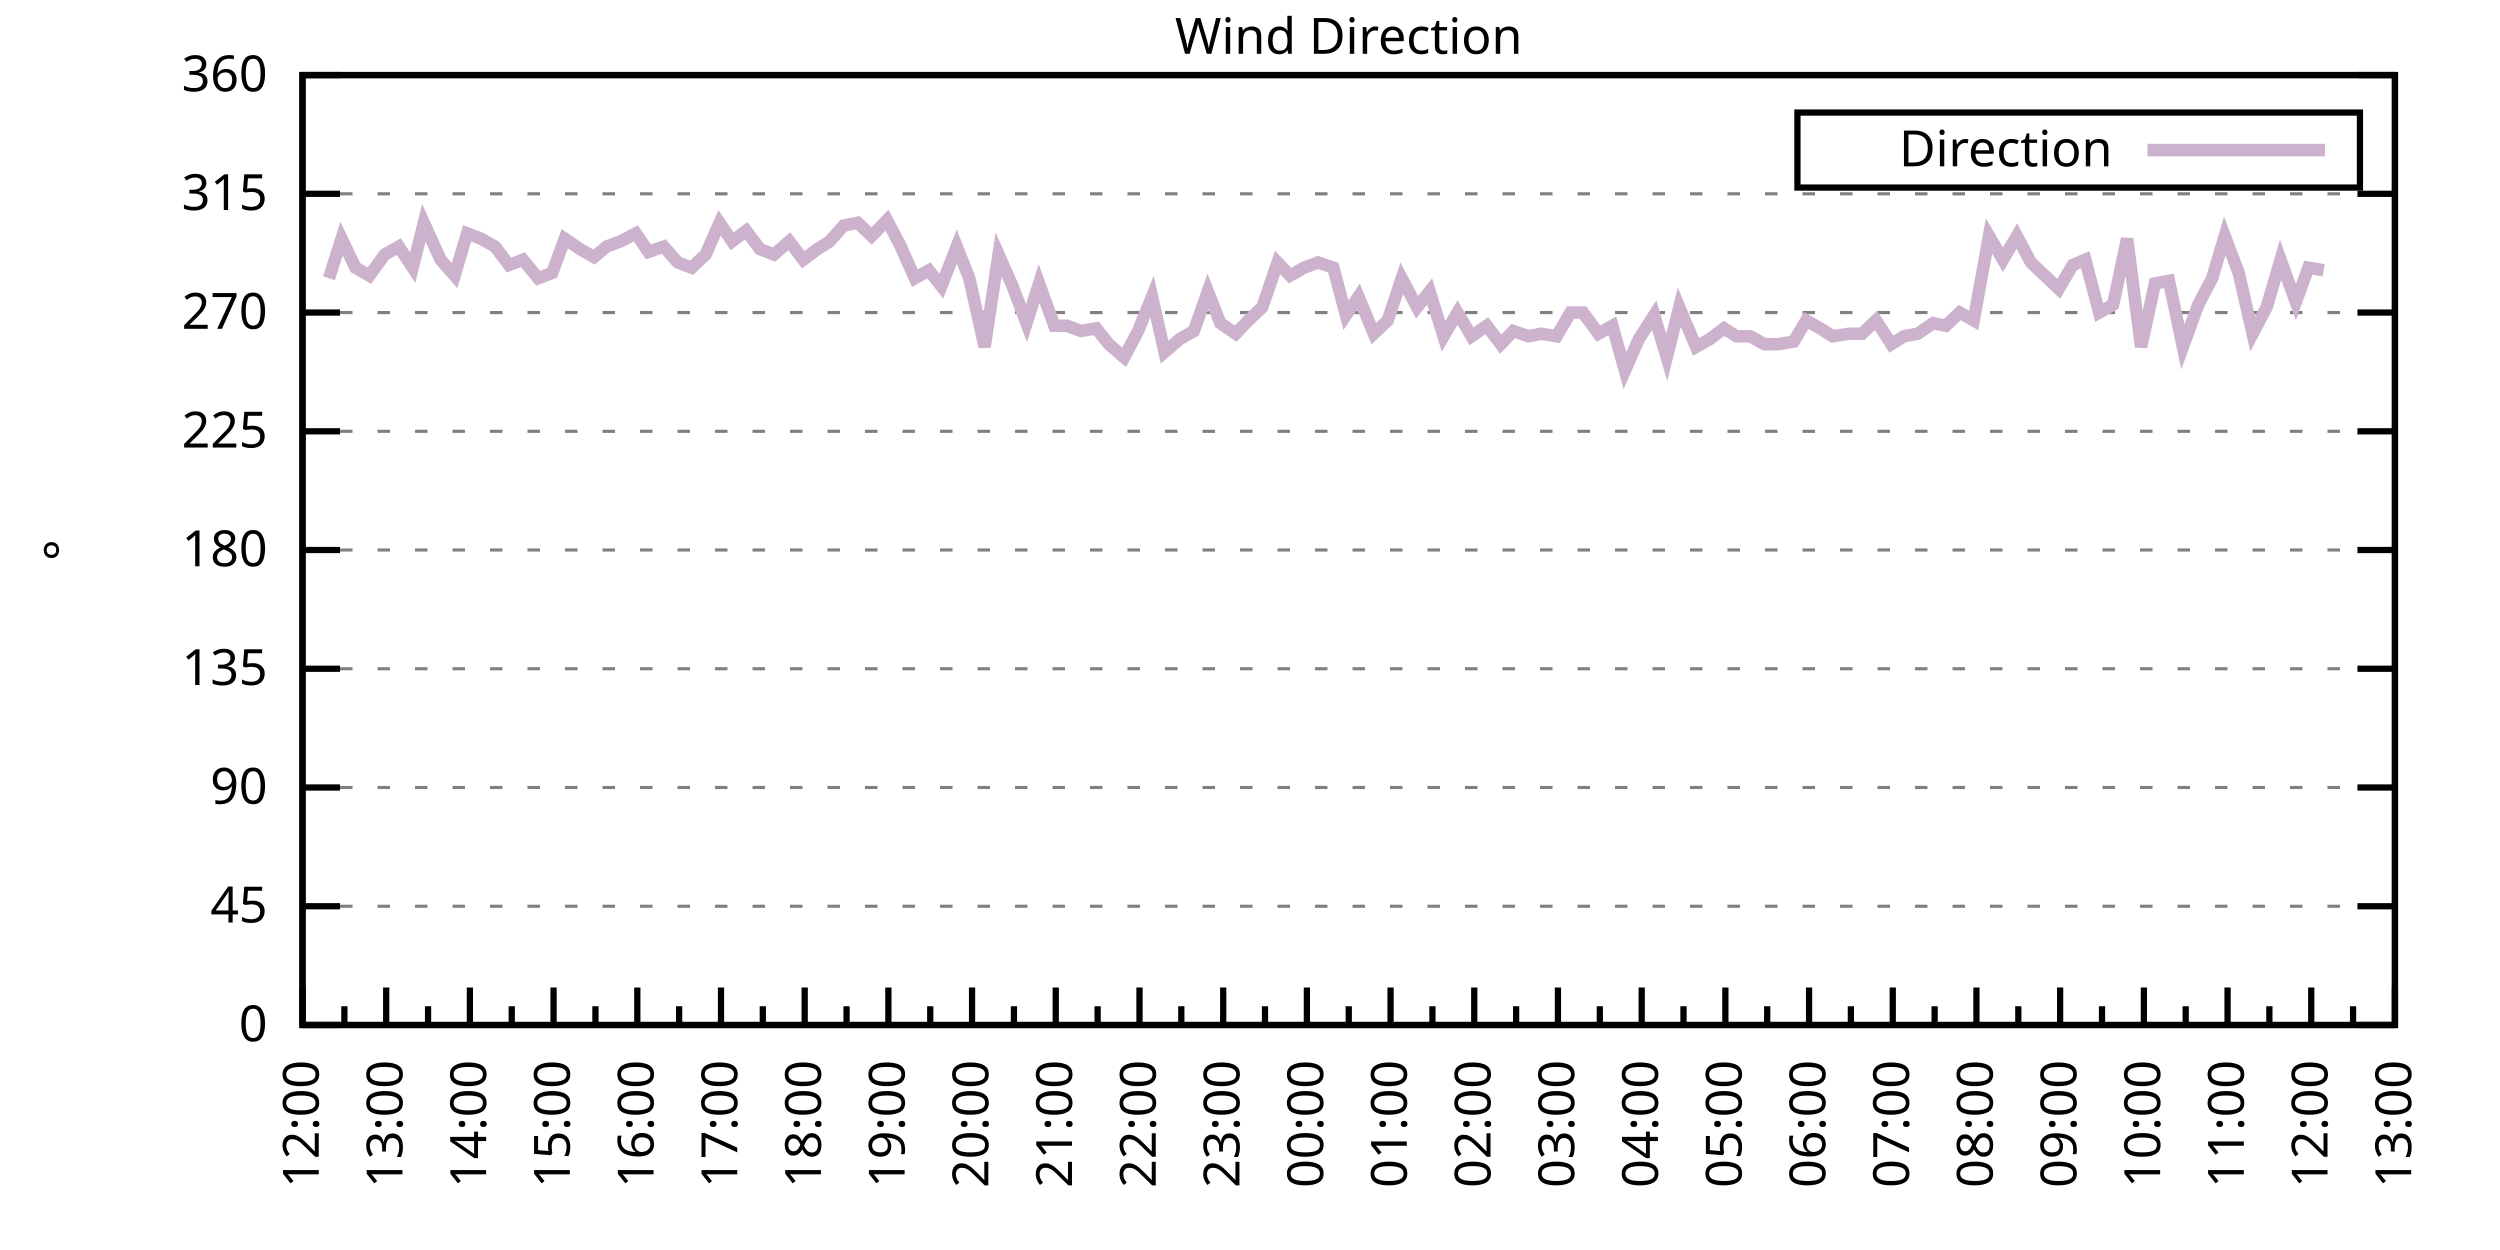
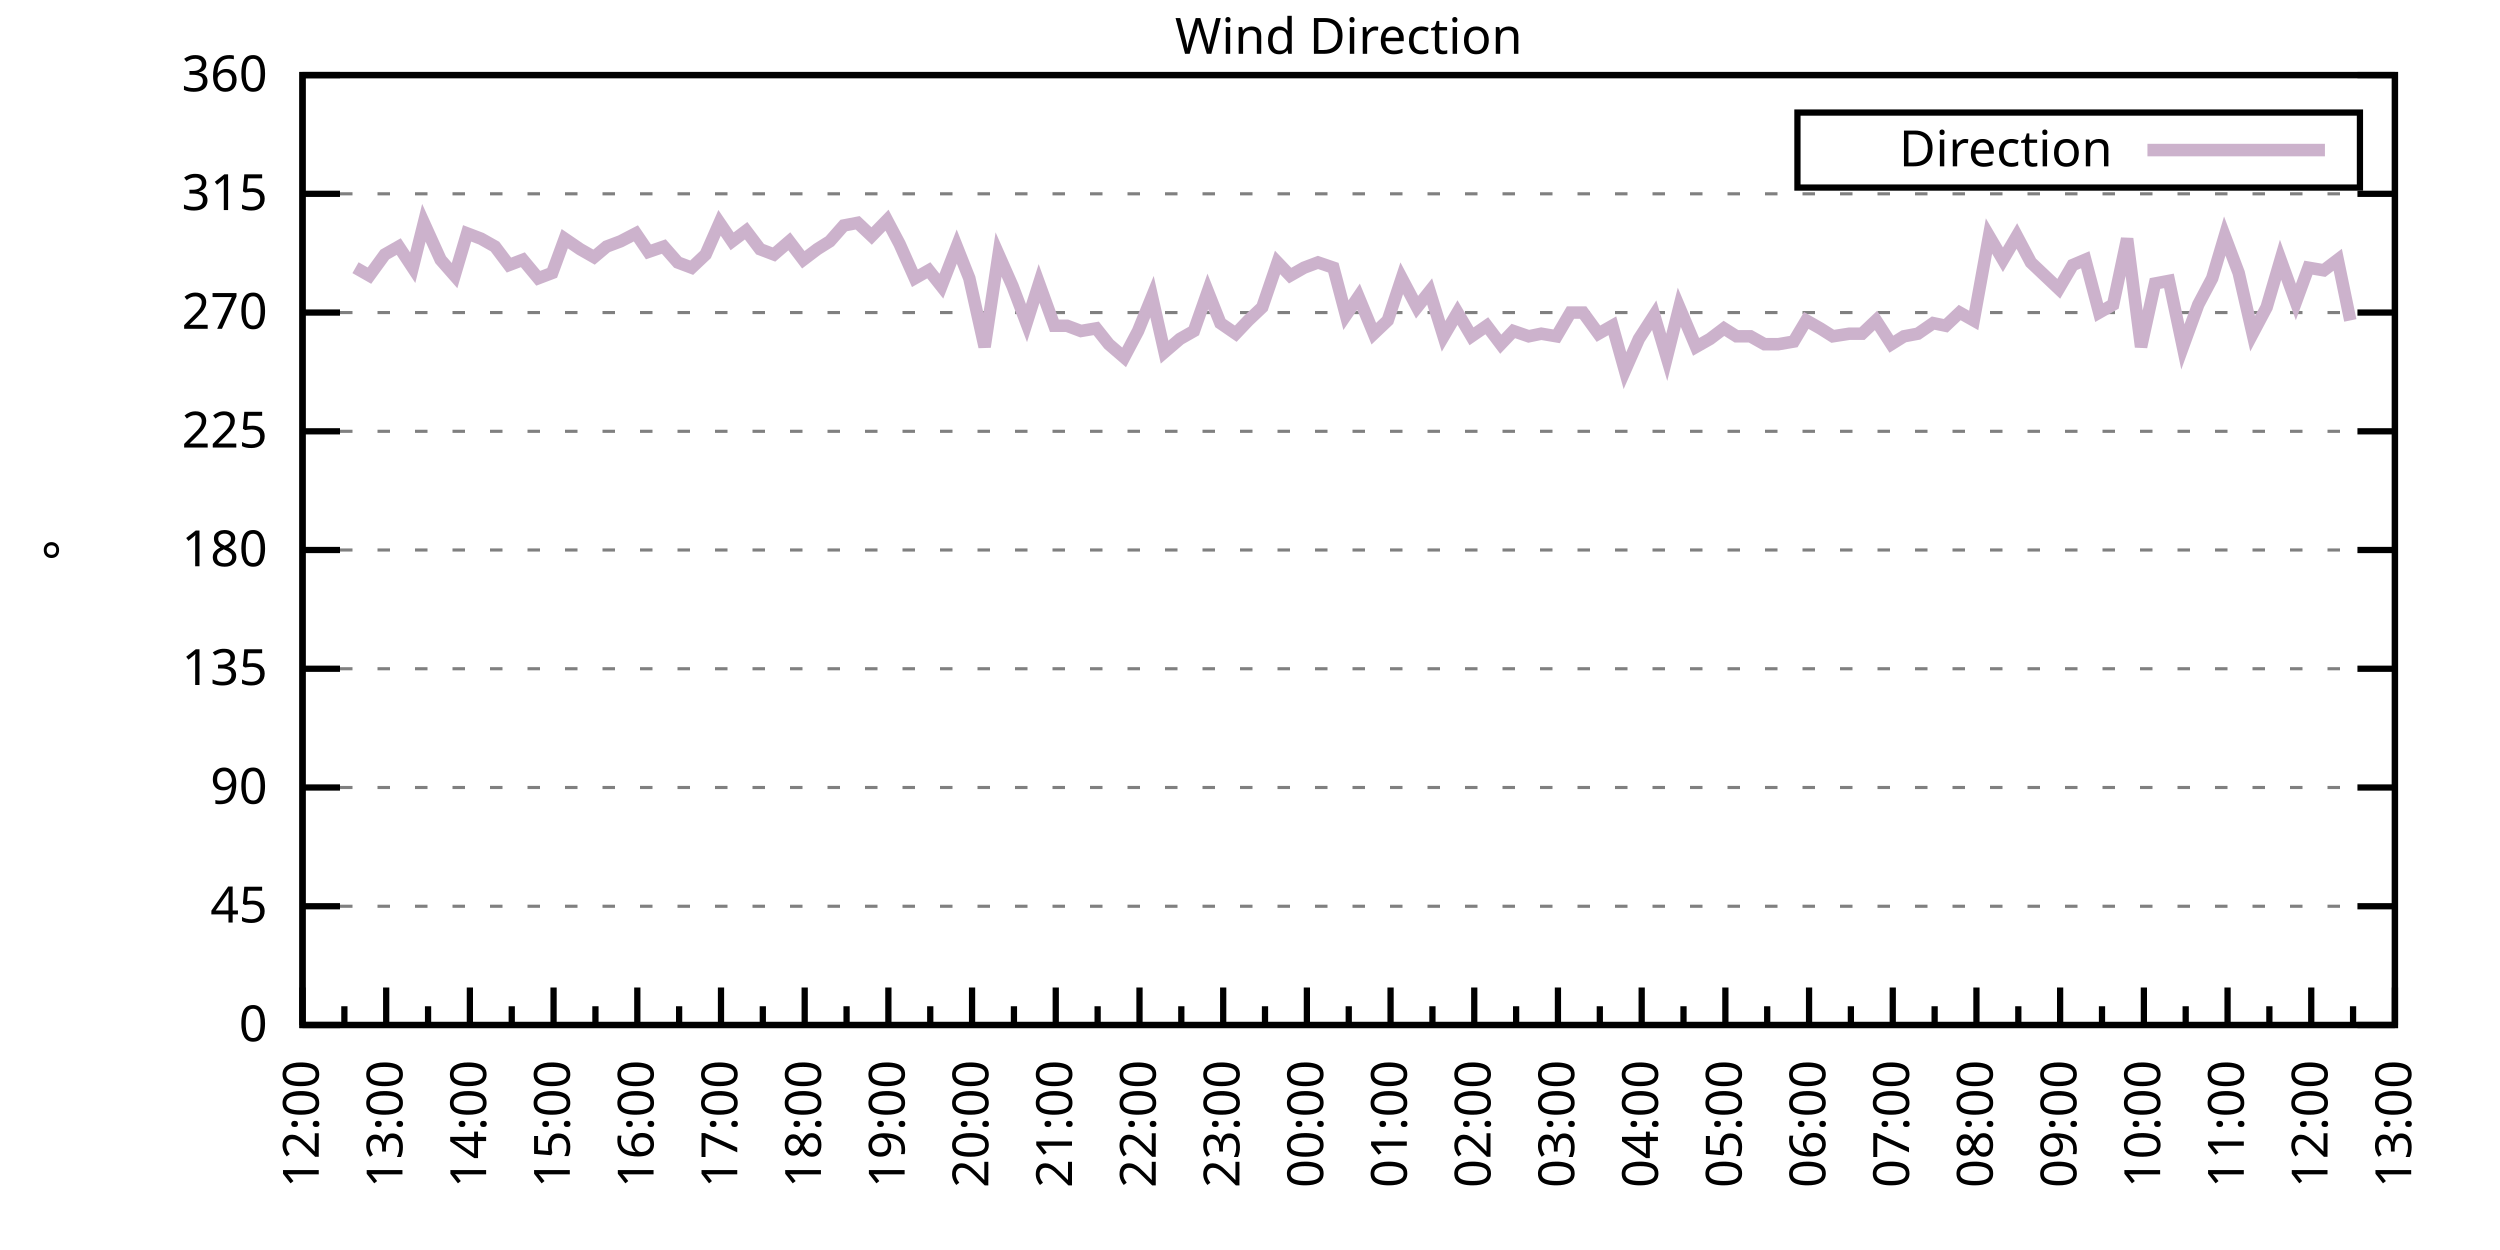
<svg xmlns="http://www.w3.org/2000/svg" xmlns:xlink="http://www.w3.org/1999/xlink" width="400" height="200" viewBox="0 0 400 200">
  <g id="gnuplot_canvas">
    <rect x="0" y="0" width="400" height="200" fill="none" />
    <defs>
      <circle id="gpDot" r="0.5" stroke-width="0.5" stroke="currentColor" />
      <path id="gpPt0" stroke-width="0.333" stroke="currentColor" d="M-1,0 h2 M0,-1 v2" />
      <path id="gpPt1" stroke-width="0.333" stroke="currentColor" d="M-1,-1 L1,1 M1,-1 L-1,1" />
      <path id="gpPt2" stroke-width="0.333" stroke="currentColor" d="M-1,0 L1,0 M0,-1 L0,1 M-1,-1 L1,1 M-1,1 L1,-1" />
      <rect id="gpPt3" stroke-width="0.333" stroke="currentColor" x="-1" y="-1" width="2" height="2" />
      <rect id="gpPt4" stroke-width="0.333" stroke="currentColor" fill="currentColor" x="-1" y="-1" width="2" height="2" />
      <circle id="gpPt5" stroke-width="0.333" stroke="currentColor" cx="0" cy="0" r="1" />
      <use xlink:href="#gpPt5" id="gpPt6" fill="currentColor" stroke="none" />
      <path id="gpPt7" stroke-width="0.333" stroke="currentColor" d="M0,-1.33 L-1.33,0.67 L1.33,0.67 z" />
      <use xlink:href="#gpPt7" id="gpPt8" fill="currentColor" stroke="none" />
      <use xlink:href="#gpPt7" id="gpPt9" stroke="currentColor" transform="rotate(180)" />
      <use xlink:href="#gpPt9" id="gpPt10" fill="currentColor" stroke="none" />
      <use xlink:href="#gpPt3" id="gpPt11" stroke="currentColor" transform="rotate(45)" />
      <use xlink:href="#gpPt11" id="gpPt12" fill="currentColor" stroke="none" />
      <path id="gpPt13" stroke-width="0.333" stroke="currentColor" d="M0,1.330 L1.265,0.411 L0.782,-1.067 L-0.782,-1.076 L-1.265,0.411 z" />
      <use xlink:href="#gpPt13" id="gpPt14" fill="currentColor" stroke="none" />
      <filter id="textbox" filterUnits="objectBoundingBox" x="0" y="0" height="1" width="1">
        <feFlood flood-color="white" flood-opacity="1" result="bgnd" />
        <feComposite in="SourceGraphic" in2="bgnd" operator="atop" />
      </filter>
      <filter id="greybox" filterUnits="objectBoundingBox" x="0" y="0" height="1" width="1">
        <feFlood flood-color="lightgrey" flood-opacity="1" result="grey" />
        <feComposite in="SourceGraphic" in2="grey" operator="atop" />
      </filter>
    </defs>
    <g fill="none" color="white" stroke="currentColor" stroke-width="1.00" stroke-linecap="butt" stroke-linejoin="miter">
</g>
    <g fill="none" color="black" stroke="currentColor" stroke-width="1.00" stroke-linecap="butt" stroke-linejoin="miter">
      <g stroke="none" shape-rendering="crispEdges">
        <polygon fill="rgb(255, 255, 255)" points="48.40,164.00 383.18,164.00 383.18,12.02 48.40,12.02 " />
      </g>
    </g>
    <g fill="none" color="black" stroke="currentColor" stroke-width="1.00" stroke-linecap="butt" stroke-linejoin="miter">
</g>
    <g fill="none" color="black" stroke="black" stroke-width="0.50" stroke-linecap="butt" stroke-linejoin="miter">
</g>
    <g fill="none" color="gray" stroke="currentColor" stroke-width="0.50" stroke-linecap="butt" stroke-linejoin="miter">
      <path stroke="gray" stroke-dasharray="2,4" class="gridline" d="M48.40,164.00 L383.19,164.00  " />
    </g>
    <g fill="none" color="gray" stroke="gray" stroke-width="1.00" stroke-linecap="butt" stroke-linejoin="miter">
</g>
    <g fill="none" color="black" stroke="currentColor" stroke-width="1.00" stroke-linecap="butt" stroke-linejoin="miter">
      <path stroke="black" d="M48.40,164.00 L54.40,164.00 M383.19,164.00 L377.19,164.00  " />
      <g transform="translate(42.80,166.60)" stroke="none" fill="black" font-family="Sans" font-size="8.00" text-anchor="end">
        <text>
          <tspan font-family="Sans"> 0</tspan>
        </text>
      </g>
    </g>
    <g fill="none" color="black" stroke="currentColor" stroke-width="1.00" stroke-linecap="butt" stroke-linejoin="miter">
</g>
    <g fill="none" color="black" stroke="black" stroke-width="0.50" stroke-linecap="butt" stroke-linejoin="miter">
</g>
    <g fill="none" color="gray" stroke="currentColor" stroke-width="0.50" stroke-linecap="butt" stroke-linejoin="miter">
      <path stroke="gray" stroke-dasharray="2,4" class="gridline" d="M48.40,145.00 L383.19,145.00  " />
    </g>
    <g fill="none" color="gray" stroke="gray" stroke-width="1.00" stroke-linecap="butt" stroke-linejoin="miter">
</g>
    <g fill="none" color="black" stroke="currentColor" stroke-width="1.00" stroke-linecap="butt" stroke-linejoin="miter">
      <path stroke="black" d="M48.40,145.00 L54.40,145.00 M383.19,145.00 L377.19,145.00  " />
      <g transform="translate(42.80,147.60)" stroke="none" fill="black" font-family="Sans" font-size="8.00" text-anchor="end">
        <text>
          <tspan font-family="Sans"> 45</tspan>
        </text>
      </g>
    </g>
    <g fill="none" color="black" stroke="currentColor" stroke-width="1.00" stroke-linecap="butt" stroke-linejoin="miter">
</g>
    <g fill="none" color="black" stroke="black" stroke-width="0.50" stroke-linecap="butt" stroke-linejoin="miter">
</g>
    <g fill="none" color="gray" stroke="currentColor" stroke-width="0.50" stroke-linecap="butt" stroke-linejoin="miter">
      <path stroke="gray" stroke-dasharray="2,4" class="gridline" d="M48.40,126.00 L383.19,126.00  " />
    </g>
    <g fill="none" color="gray" stroke="gray" stroke-width="1.00" stroke-linecap="butt" stroke-linejoin="miter">
</g>
    <g fill="none" color="black" stroke="currentColor" stroke-width="1.00" stroke-linecap="butt" stroke-linejoin="miter">
      <path stroke="black" d="M48.40,126.00 L54.40,126.00 M383.19,126.00 L377.19,126.00  " />
      <g transform="translate(42.80,128.60)" stroke="none" fill="black" font-family="Sans" font-size="8.00" text-anchor="end">
        <text>
          <tspan font-family="Sans"> 90</tspan>
        </text>
      </g>
    </g>
    <g fill="none" color="black" stroke="currentColor" stroke-width="1.00" stroke-linecap="butt" stroke-linejoin="miter">
</g>
    <g fill="none" color="black" stroke="black" stroke-width="0.50" stroke-linecap="butt" stroke-linejoin="miter">
</g>
    <g fill="none" color="gray" stroke="currentColor" stroke-width="0.50" stroke-linecap="butt" stroke-linejoin="miter">
      <path stroke="gray" stroke-dasharray="2,4" class="gridline" d="M48.40,107.00 L383.19,107.00  " />
    </g>
    <g fill="none" color="gray" stroke="gray" stroke-width="1.00" stroke-linecap="butt" stroke-linejoin="miter">
</g>
    <g fill="none" color="black" stroke="currentColor" stroke-width="1.00" stroke-linecap="butt" stroke-linejoin="miter">
      <path stroke="black" d="M48.40,107.00 L54.40,107.00 M383.19,107.00 L377.19,107.00  " />
      <g transform="translate(42.80,109.60)" stroke="none" fill="black" font-family="Sans" font-size="8.00" text-anchor="end">
        <text>
          <tspan font-family="Sans"> 135</tspan>
        </text>
      </g>
    </g>
    <g fill="none" color="black" stroke="currentColor" stroke-width="1.00" stroke-linecap="butt" stroke-linejoin="miter">
</g>
    <g fill="none" color="black" stroke="black" stroke-width="0.50" stroke-linecap="butt" stroke-linejoin="miter">
</g>
    <g fill="none" color="gray" stroke="currentColor" stroke-width="0.50" stroke-linecap="butt" stroke-linejoin="miter">
      <path stroke="gray" stroke-dasharray="2,4" class="gridline" d="M48.40,88.00 L383.19,88.00  " />
    </g>
    <g fill="none" color="gray" stroke="gray" stroke-width="1.00" stroke-linecap="butt" stroke-linejoin="miter">
</g>
    <g fill="none" color="black" stroke="currentColor" stroke-width="1.00" stroke-linecap="butt" stroke-linejoin="miter">
      <path stroke="black" d="M48.40,88.00 L54.40,88.00 M383.19,88.00 L377.19,88.00  " />
      <g transform="translate(42.80,90.60)" stroke="none" fill="black" font-family="Sans" font-size="8.00" text-anchor="end">
        <text>
          <tspan font-family="Sans"> 180</tspan>
        </text>
      </g>
    </g>
    <g fill="none" color="black" stroke="currentColor" stroke-width="1.00" stroke-linecap="butt" stroke-linejoin="miter">
</g>
    <g fill="none" color="black" stroke="black" stroke-width="0.50" stroke-linecap="butt" stroke-linejoin="miter">
</g>
    <g fill="none" color="gray" stroke="currentColor" stroke-width="0.50" stroke-linecap="butt" stroke-linejoin="miter">
      <path stroke="gray" stroke-dasharray="2,4" class="gridline" d="M48.40,69.01 L383.19,69.01  " />
    </g>
    <g fill="none" color="gray" stroke="gray" stroke-width="1.00" stroke-linecap="butt" stroke-linejoin="miter">
</g>
    <g fill="none" color="black" stroke="currentColor" stroke-width="1.00" stroke-linecap="butt" stroke-linejoin="miter">
      <path stroke="black" d="M48.40,69.01 L54.40,69.01 M383.19,69.01 L377.19,69.01  " />
      <g transform="translate(42.80,71.61)" stroke="none" fill="black" font-family="Sans" font-size="8.00" text-anchor="end">
        <text>
          <tspan font-family="Sans"> 225</tspan>
        </text>
      </g>
    </g>
    <g fill="none" color="black" stroke="currentColor" stroke-width="1.00" stroke-linecap="butt" stroke-linejoin="miter">
</g>
    <g fill="none" color="black" stroke="black" stroke-width="0.50" stroke-linecap="butt" stroke-linejoin="miter">
</g>
    <g fill="none" color="gray" stroke="currentColor" stroke-width="0.50" stroke-linecap="butt" stroke-linejoin="miter">
      <path stroke="gray" stroke-dasharray="2,4" class="gridline" d="M48.40,50.01 L383.19,50.01  " />
    </g>
    <g fill="none" color="gray" stroke="gray" stroke-width="1.00" stroke-linecap="butt" stroke-linejoin="miter">
</g>
    <g fill="none" color="black" stroke="currentColor" stroke-width="1.00" stroke-linecap="butt" stroke-linejoin="miter">
      <path stroke="black" d="M48.40,50.01 L54.40,50.01 M383.19,50.01 L377.19,50.01  " />
      <g transform="translate(42.80,52.61)" stroke="none" fill="black" font-family="Sans" font-size="8.00" text-anchor="end">
        <text>
          <tspan font-family="Sans"> 270</tspan>
        </text>
      </g>
    </g>
    <g fill="none" color="black" stroke="currentColor" stroke-width="1.00" stroke-linecap="butt" stroke-linejoin="miter">
</g>
    <g fill="none" color="black" stroke="black" stroke-width="0.50" stroke-linecap="butt" stroke-linejoin="miter">
</g>
    <g fill="none" color="gray" stroke="currentColor" stroke-width="0.50" stroke-linecap="butt" stroke-linejoin="miter">
      <path stroke="gray" stroke-dasharray="2,4" class="gridline" d="M48.40,31.01 L383.19,31.01  " />
    </g>
    <g fill="none" color="gray" stroke="gray" stroke-width="1.00" stroke-linecap="butt" stroke-linejoin="miter">
</g>
    <g fill="none" color="black" stroke="currentColor" stroke-width="1.00" stroke-linecap="butt" stroke-linejoin="miter">
      <path stroke="black" d="M48.40,31.01 L54.40,31.01 M383.19,31.01 L377.19,31.01  " />
      <g transform="translate(42.80,33.61)" stroke="none" fill="black" font-family="Sans" font-size="8.00" text-anchor="end">
        <text>
          <tspan font-family="Sans"> 315</tspan>
        </text>
      </g>
    </g>
    <g fill="none" color="black" stroke="currentColor" stroke-width="1.00" stroke-linecap="butt" stroke-linejoin="miter">
</g>
    <g fill="none" color="black" stroke="black" stroke-width="0.50" stroke-linecap="butt" stroke-linejoin="miter">
</g>
    <g fill="none" color="gray" stroke="currentColor" stroke-width="0.50" stroke-linecap="butt" stroke-linejoin="miter">
      <path stroke="gray" stroke-dasharray="2,4" class="gridline" d="M48.40,12.01 L383.19,12.01  " />
    </g>
    <g fill="none" color="gray" stroke="gray" stroke-width="1.00" stroke-linecap="butt" stroke-linejoin="miter">
</g>
    <g fill="none" color="black" stroke="currentColor" stroke-width="1.00" stroke-linecap="butt" stroke-linejoin="miter">
      <path stroke="black" d="M48.40,12.01 L54.40,12.01 M383.19,12.01 L377.19,12.01  " />
      <g transform="translate(42.80,14.61)" stroke="none" fill="black" font-family="Sans" font-size="8.00" text-anchor="end">
        <text>
          <tspan font-family="Sans"> 360</tspan>
        </text>
      </g>
    </g>
    <g fill="none" color="black" stroke="currentColor" stroke-width="1.00" stroke-linecap="butt" stroke-linejoin="miter">
      <path stroke="black" d="M48.40,164.00 L48.40,158.00  " />
      <g transform="translate(51.00,169.60) rotate(270)" stroke="none" fill="black" font-family="Sans" font-size="8.00" text-anchor="end">
        <text>
          <tspan font-family="Sans">12:00</tspan>
        </text>
      </g>
    </g>
    <g fill="none" color="black" stroke="currentColor" stroke-width="1.00" stroke-linecap="butt" stroke-linejoin="miter">
      <path stroke="black" d="M55.10,164.00 L55.10,161.00 M61.79,164.00 L61.79,158.00  " />
      <g transform="translate(64.39,169.60) rotate(270)" stroke="none" fill="black" font-family="Sans" font-size="8.00" text-anchor="end">
        <text>
          <tspan font-family="Sans">13:00</tspan>
        </text>
      </g>
    </g>
    <g fill="none" color="black" stroke="currentColor" stroke-width="1.00" stroke-linecap="butt" stroke-linejoin="miter">
      <path stroke="black" d="M68.49,164.00 L68.49,161.00 M75.18,164.00 L75.18,158.00  " />
      <g transform="translate(77.78,169.60) rotate(270)" stroke="none" fill="black" font-family="Sans" font-size="8.00" text-anchor="end">
        <text>
          <tspan font-family="Sans">14:00</tspan>
        </text>
      </g>
    </g>
    <g fill="none" color="black" stroke="currentColor" stroke-width="1.00" stroke-linecap="butt" stroke-linejoin="miter">
      <path stroke="black" d="M81.88,164.00 L81.88,161.00 M88.57,164.00 L88.57,158.00  " />
      <g transform="translate(91.17,169.60) rotate(270)" stroke="none" fill="black" font-family="Sans" font-size="8.00" text-anchor="end">
        <text>
          <tspan font-family="Sans">15:00</tspan>
        </text>
      </g>
    </g>
    <g fill="none" color="black" stroke="currentColor" stroke-width="1.00" stroke-linecap="butt" stroke-linejoin="miter">
      <path stroke="black" d="M95.27,164.00 L95.27,161.00 M101.97,164.00 L101.97,158.00  " />
      <g transform="translate(104.57,169.60) rotate(270)" stroke="none" fill="black" font-family="Sans" font-size="8.00" text-anchor="end">
        <text>
          <tspan font-family="Sans">16:00</tspan>
        </text>
      </g>
    </g>
    <g fill="none" color="black" stroke="currentColor" stroke-width="1.00" stroke-linecap="butt" stroke-linejoin="miter">
      <path stroke="black" d="M108.66,164.00 L108.66,161.00 M115.36,164.00 L115.36,158.00  " />
      <g transform="translate(117.96,169.60) rotate(270)" stroke="none" fill="black" font-family="Sans" font-size="8.00" text-anchor="end">
        <text>
          <tspan font-family="Sans">17:00</tspan>
        </text>
      </g>
    </g>
    <g fill="none" color="black" stroke="currentColor" stroke-width="1.00" stroke-linecap="butt" stroke-linejoin="miter">
      <path stroke="black" d="M122.05,164.00 L122.05,161.00 M128.75,164.00 L128.75,158.00  " />
      <g transform="translate(131.35,169.60) rotate(270)" stroke="none" fill="black" font-family="Sans" font-size="8.00" text-anchor="end">
        <text>
          <tspan font-family="Sans">18:00</tspan>
        </text>
      </g>
    </g>
    <g fill="none" color="black" stroke="currentColor" stroke-width="1.00" stroke-linecap="butt" stroke-linejoin="miter">
      <path stroke="black" d="M135.45,164.00 L135.45,161.00 M142.14,164.00 L142.14,158.00  " />
      <g transform="translate(144.74,169.60) rotate(270)" stroke="none" fill="black" font-family="Sans" font-size="8.00" text-anchor="end">
        <text>
          <tspan font-family="Sans">19:00</tspan>
        </text>
      </g>
    </g>
    <g fill="none" color="black" stroke="currentColor" stroke-width="1.00" stroke-linecap="butt" stroke-linejoin="miter">
      <path stroke="black" d="M148.84,164.00 L148.84,161.00 M155.53,164.00 L155.53,158.00  " />
      <g transform="translate(158.13,169.60) rotate(270)" stroke="none" fill="black" font-family="Sans" font-size="8.00" text-anchor="end">
        <text>
          <tspan font-family="Sans">20:00</tspan>
        </text>
      </g>
    </g>
    <g fill="none" color="black" stroke="currentColor" stroke-width="1.00" stroke-linecap="butt" stroke-linejoin="miter">
      <path stroke="black" d="M162.23,164.00 L162.23,161.00 M168.92,164.00 L168.92,158.00  " />
      <g transform="translate(171.52,169.60) rotate(270)" stroke="none" fill="black" font-family="Sans" font-size="8.00" text-anchor="end">
        <text>
          <tspan font-family="Sans">21:00</tspan>
        </text>
      </g>
    </g>
    <g fill="none" color="black" stroke="currentColor" stroke-width="1.00" stroke-linecap="butt" stroke-linejoin="miter">
      <path stroke="black" d="M175.62,164.00 L175.62,161.00 M182.32,164.00 L182.32,158.00  " />
      <g transform="translate(184.92,169.60) rotate(270)" stroke="none" fill="black" font-family="Sans" font-size="8.00" text-anchor="end">
        <text>
          <tspan font-family="Sans">22:00</tspan>
        </text>
      </g>
    </g>
    <g fill="none" color="black" stroke="currentColor" stroke-width="1.00" stroke-linecap="butt" stroke-linejoin="miter">
      <path stroke="black" d="M189.01,164.00 L189.01,161.00 M195.71,164.00 L195.71,158.00  " />
      <g transform="translate(198.31,169.60) rotate(270)" stroke="none" fill="black" font-family="Sans" font-size="8.00" text-anchor="end">
        <text>
          <tspan font-family="Sans">23:00</tspan>
        </text>
      </g>
    </g>
    <g fill="none" color="black" stroke="currentColor" stroke-width="1.00" stroke-linecap="butt" stroke-linejoin="miter">
      <path stroke="black" d="M202.40,164.00 L202.40,161.00 M209.10,164.00 L209.10,158.00  " />
      <g transform="translate(211.70,169.60) rotate(270)" stroke="none" fill="black" font-family="Sans" font-size="8.00" text-anchor="end">
        <text>
          <tspan font-family="Sans">00:00</tspan>
        </text>
      </g>
    </g>
    <g fill="none" color="black" stroke="currentColor" stroke-width="1.00" stroke-linecap="butt" stroke-linejoin="miter">
      <path stroke="black" d="M215.80,164.00 L215.80,161.00 M222.49,164.00 L222.49,158.00  " />
      <g transform="translate(225.09,169.60) rotate(270)" stroke="none" fill="black" font-family="Sans" font-size="8.00" text-anchor="end">
        <text>
          <tspan font-family="Sans">01:00</tspan>
        </text>
      </g>
    </g>
    <g fill="none" color="black" stroke="currentColor" stroke-width="1.00" stroke-linecap="butt" stroke-linejoin="miter">
      <path stroke="black" d="M229.19,164.00 L229.19,161.00 M235.88,164.00 L235.88,158.00  " />
      <g transform="translate(238.48,169.60) rotate(270)" stroke="none" fill="black" font-family="Sans" font-size="8.00" text-anchor="end">
        <text>
          <tspan font-family="Sans">02:00</tspan>
        </text>
      </g>
    </g>
    <g fill="none" color="black" stroke="currentColor" stroke-width="1.00" stroke-linecap="butt" stroke-linejoin="miter">
      <path stroke="black" d="M242.58,164.00 L242.58,161.00 M249.27,164.00 L249.27,158.00  " />
      <g transform="translate(251.87,169.60) rotate(270)" stroke="none" fill="black" font-family="Sans" font-size="8.00" text-anchor="end">
        <text>
          <tspan font-family="Sans">03:00</tspan>
        </text>
      </g>
    </g>
    <g fill="none" color="black" stroke="currentColor" stroke-width="1.00" stroke-linecap="butt" stroke-linejoin="miter">
      <path stroke="black" d="M255.97,164.00 L255.97,161.00 M262.67,164.00 L262.67,158.00  " />
      <g transform="translate(265.27,169.60) rotate(270)" stroke="none" fill="black" font-family="Sans" font-size="8.00" text-anchor="end">
        <text>
          <tspan font-family="Sans">04:00</tspan>
        </text>
      </g>
    </g>
    <g fill="none" color="black" stroke="currentColor" stroke-width="1.00" stroke-linecap="butt" stroke-linejoin="miter">
      <path stroke="black" d="M269.36,164.00 L269.36,161.00 M276.06,164.00 L276.06,158.00  " />
      <g transform="translate(278.66,169.60) rotate(270)" stroke="none" fill="black" font-family="Sans" font-size="8.00" text-anchor="end">
        <text>
          <tspan font-family="Sans">05:00</tspan>
        </text>
      </g>
    </g>
    <g fill="none" color="black" stroke="currentColor" stroke-width="1.00" stroke-linecap="butt" stroke-linejoin="miter">
      <path stroke="black" d="M282.75,164.00 L282.75,161.00 M289.45,164.00 L289.45,158.00  " />
      <g transform="translate(292.05,169.60) rotate(270)" stroke="none" fill="black" font-family="Sans" font-size="8.00" text-anchor="end">
        <text>
          <tspan font-family="Sans">06:00</tspan>
        </text>
      </g>
    </g>
    <g fill="none" color="black" stroke="currentColor" stroke-width="1.00" stroke-linecap="butt" stroke-linejoin="miter">
      <path stroke="black" d="M296.14,164.00 L296.14,161.00 M302.84,164.00 L302.84,158.00  " />
      <g transform="translate(305.44,169.60) rotate(270)" stroke="none" fill="black" font-family="Sans" font-size="8.00" text-anchor="end">
        <text>
          <tspan font-family="Sans">07:00</tspan>
        </text>
      </g>
    </g>
    <g fill="none" color="black" stroke="currentColor" stroke-width="1.00" stroke-linecap="butt" stroke-linejoin="miter">
      <path stroke="black" d="M309.54,164.00 L309.54,161.00 M316.23,164.00 L316.23,158.00  " />
      <g transform="translate(318.83,169.60) rotate(270)" stroke="none" fill="black" font-family="Sans" font-size="8.00" text-anchor="end">
        <text>
          <tspan font-family="Sans">08:00</tspan>
        </text>
      </g>
    </g>
    <g fill="none" color="black" stroke="currentColor" stroke-width="1.00" stroke-linecap="butt" stroke-linejoin="miter">
      <path stroke="black" d="M322.93,164.00 L322.93,161.00 M329.62,164.00 L329.62,158.00  " />
      <g transform="translate(332.22,169.60) rotate(270)" stroke="none" fill="black" font-family="Sans" font-size="8.00" text-anchor="end">
        <text>
          <tspan font-family="Sans">09:00</tspan>
        </text>
      </g>
    </g>
    <g fill="none" color="black" stroke="currentColor" stroke-width="1.00" stroke-linecap="butt" stroke-linejoin="miter">
      <path stroke="black" d="M336.32,164.00 L336.32,161.00 M343.02,164.00 L343.02,158.00  " />
      <g transform="translate(345.62,169.60) rotate(270)" stroke="none" fill="black" font-family="Sans" font-size="8.00" text-anchor="end">
        <text>
          <tspan font-family="Sans">10:00</tspan>
        </text>
      </g>
    </g>
    <g fill="none" color="black" stroke="currentColor" stroke-width="1.00" stroke-linecap="butt" stroke-linejoin="miter">
      <path stroke="black" d="M349.71,164.00 L349.71,161.00 M356.41,164.00 L356.41,158.00  " />
      <g transform="translate(359.01,169.60) rotate(270)" stroke="none" fill="black" font-family="Sans" font-size="8.00" text-anchor="end">
        <text>
          <tspan font-family="Sans">11:00</tspan>
        </text>
      </g>
    </g>
    <g fill="none" color="black" stroke="currentColor" stroke-width="1.00" stroke-linecap="butt" stroke-linejoin="miter">
      <path stroke="black" d="M363.10,164.00 L363.10,161.00 M369.80,164.00 L369.80,158.00  " />
      <g transform="translate(372.40,169.60) rotate(270)" stroke="none" fill="black" font-family="Sans" font-size="8.00" text-anchor="end">
        <text>
          <tspan font-family="Sans">12:00</tspan>
        </text>
      </g>
    </g>
    <g fill="none" color="black" stroke="currentColor" stroke-width="1.00" stroke-linecap="butt" stroke-linejoin="miter">
      <path stroke="black" d="M376.49,164.00 L376.49,161.00 M383.19,164.00 L383.19,158.00  " />
      <g transform="translate(385.79,169.60) rotate(270)" stroke="none" fill="black" font-family="Sans" font-size="8.00" text-anchor="end">
        <text>
          <tspan font-family="Sans">13:00</tspan>
        </text>
      </g>
    </g>
    <g fill="none" color="black" stroke="currentColor" stroke-width="1.00" stroke-linecap="butt" stroke-linejoin="miter">
</g>
    <g fill="none" color="black" stroke="currentColor" stroke-width="1.00" stroke-linecap="butt" stroke-linejoin="miter">
      <path stroke="black" d="M48.40,12.01 L48.40,164.00 L383.19,164.00 L383.19,12.01 L48.40,12.01 Z  " />
    </g>
    <g fill="none" color="black" stroke="currentColor" stroke-width="1.00" stroke-linecap="butt" stroke-linejoin="miter">
      <g transform="translate(12.80,88.01) rotate(270)" stroke="none" fill="black" font-family="Sans" font-size="8.00" text-anchor="middle">
        <text>
          <tspan font-family="Sans">°</tspan>
        </text>
      </g>
    </g>
    <g fill="none" color="black" stroke="currentColor" stroke-width="1.00" stroke-linecap="butt" stroke-linejoin="miter">
</g>
    <g fill="none" color="black" stroke="currentColor" stroke-width="1.00" stroke-linecap="butt" stroke-linejoin="miter">
      <path stroke="black" d="M287.59,30.01 L287.59,18.01 L377.59,18.01 L377.59,30.01 L287.59,30.01 Z  " />
    </g>
    <g id="Wind_direction_plot_1">
      <g fill="none" color="white" stroke="black" stroke-width="2.00" stroke-linecap="butt" stroke-linejoin="miter">
</g>
      <g fill="none" color="black" stroke="currentColor" stroke-width="2.00" stroke-linecap="butt" stroke-linejoin="miter">
        <g transform="translate(337.99,26.61)" stroke="none" fill="black" font-family="Sans" font-size="8.00" text-anchor="end">
          <text>
            <tspan font-family="Sans">Direction</tspan>
          </text>
        </g>
      </g>
      <g fill="none" color="black" stroke="currentColor" stroke-width="2.00" stroke-linecap="butt" stroke-linejoin="miter">
-         <path stroke="rgb(204, 178, 204)" d="M343.59,24.01 L371.99,24.01 M52.64,44.52 L54.65,38.19 L56.88,42.83 L59.11,44.10 L61.57,40.72 L63.80,39.45   L66.03,42.83 L67.82,35.65 L70.50,41.56 L72.73,44.10 L74.74,37.34 L76.97,38.19 L79.20,39.45 L81.43,42.41   L83.66,41.56 L86.12,44.52 L88.35,43.67 L90.36,38.19 L92.82,39.87 L95.05,41.14 L97.06,39.45 L99.29,38.61   L101.74,37.34 L103.75,40.30 L106.21,39.45 L108.44,41.99 L110.67,42.83 L112.90,40.72 L115.13,35.65 L117.14,38.61   L119.38,36.92 L121.61,39.87 L123.84,40.72 L126.29,38.61 L128.53,41.56 L130.76,39.87 L132.77,38.61 L135.00,36.08   L137.23,35.65 L139.46,37.76 L141.92,35.23 L143.93,39.03 L146.38,44.52 L148.61,43.25 L150.62,45.79 L153.08,39.45   L155.09,44.52 L157.54,55.50 L159.77,40.72 L162.01,45.79 L164.24,51.70 L166.25,45.36 L168.70,52.12 L170.71,52.12   L172.94,52.96 L175.40,52.54 L177.41,55.07 L179.86,57.18 L182.09,52.96 L184.32,47.47 L186.33,56.34 L188.79,54.23   L191.02,52.96 L193.25,46.63 L195.26,51.70 L197.72,53.39 L199.73,51.27 L201.96,49.16 L204.41,41.99 L206.42,44.10   L208.65,42.83 L210.88,41.99 L213.34,42.83 L215.35,50.43 L217.36,47.47 L219.81,53.39 L222.04,51.27 L224.28,44.52   L226.73,49.16 L228.74,46.63 L230.97,53.81 L233.20,50.01 L235.44,53.81 L237.89,52.12 L240.12,55.07 L242.13,52.96   L244.59,53.81 L246.60,53.39 L249.05,53.81 L251.28,50.01 L253.29,50.01 L255.75,53.39 L257.98,52.12 L259.99,59.30   L262.22,54.23 L264.67,50.43 L266.68,57.18 L268.69,49.16 L271.37,55.50 L273.60,54.23 L275.83,52.54 L277.84,53.81   L280.07,53.81 L282.31,55.07 L284.54,55.07 L286.99,54.65 L289.00,51.27 L291.23,52.54 L293.24,53.81 L295.92,53.39   L297.93,53.39 L300.16,51.27 L302.62,55.07 L304.63,53.81 L306.86,53.39 L309.31,51.70 L311.32,52.12 L313.55,50.01   L315.79,51.27 L318.24,37.76 L320.47,41.56 L322.70,37.76 L324.94,41.99 L327.17,44.10 L329.40,46.21 L331.63,42.41   L333.64,41.56 L335.87,50.01 L338.10,48.74 L340.34,38.19 L342.57,55.50 L344.80,45.36 L347.03,44.94 L349.26,55.50   L351.72,48.74 L353.95,44.52 L355.96,37.76 L358.19,43.67 L360.42,53.39 L362.66,49.16 L364.89,41.56 L367.34,48.32   L369.35,42.83 L371.81,43.25  " />
+         <path stroke="rgb(204, 178, 204)" d="M343.59,24.01 L371.99,24.01 M56.88,42.83 L59.11,44.10 L61.57,40.72 L63.80,39.45 L66.03,42.83 L67.82,35.65   L70.50,41.56 L72.73,44.10 L74.74,37.34 L76.97,38.19 L79.20,39.45 L81.43,42.41 L83.66,41.56 L86.12,44.52   L88.35,43.67 L90.36,38.19 L92.82,39.87 L95.05,41.14 L97.06,39.45 L99.29,38.61 L101.74,37.34 L103.75,40.30   L106.21,39.45 L108.44,41.99 L110.67,42.83 L112.90,40.72 L115.13,35.65 L117.14,38.61 L119.38,36.92 L121.61,39.87   L123.84,40.72 L126.29,38.61 L128.53,41.56 L130.76,39.87 L132.77,38.61 L135.00,36.08 L137.23,35.65 L139.46,37.76   L141.92,35.23 L143.93,39.03 L146.38,44.52 L148.61,43.25 L150.62,45.79 L153.08,39.45 L155.09,44.52 L157.54,55.50   L159.77,40.72 L162.01,45.79 L164.24,51.70 L166.25,45.36 L168.70,52.12 L170.71,52.12 L172.94,52.96 L175.40,52.54   L177.41,55.07 L179.86,57.18 L182.09,52.96 L184.32,47.47 L186.33,56.34 L188.79,54.23 L191.02,52.96 L193.25,46.63   L195.26,51.70 L197.72,53.39 L199.73,51.27 L201.96,49.16 L204.41,41.99 L206.42,44.10 L208.65,42.83 L210.88,41.99   L213.34,42.83 L215.35,50.43 L217.36,47.47 L219.81,53.39 L222.04,51.27 L224.28,44.52 L226.73,49.16 L228.74,46.63   L230.97,53.81 L233.20,50.01 L235.44,53.81 L237.89,52.12 L240.12,55.07 L242.13,52.96 L244.59,53.81 L246.60,53.39   L249.05,53.81 L251.28,50.01 L253.29,50.01 L255.75,53.39 L257.98,52.12 L259.99,59.30 L262.22,54.23 L264.67,50.43   L266.68,57.18 L268.69,49.16 L271.37,55.50 L273.60,54.23 L275.83,52.54 L277.84,53.81 L280.07,53.81 L282.31,55.07   L284.54,55.07 L286.99,54.65 L289.00,51.27 L291.23,52.54 L293.24,53.81 L295.92,53.39 L297.93,53.39 L300.16,51.27   L302.62,55.07 L304.63,53.81 L306.86,53.39 L309.31,51.70 L311.32,52.12 L313.55,50.01 L315.79,51.27 L318.24,37.76   L320.47,41.56 L322.70,37.76 L324.94,41.99 L327.17,44.10 L329.40,46.21 L331.63,42.41 L333.64,41.56 L335.87,50.01   L338.10,48.74 L340.34,38.19 L342.57,55.50 L344.80,45.36 L347.03,44.94 L349.26,55.50 L351.72,48.74 L353.95,44.52   L355.96,37.76 L358.19,43.67 L360.42,53.39 L362.66,49.16 L364.89,41.56 L367.34,48.32 L369.35,42.83 L371.81,43.25   L374.04,41.56 L376.05,51.27  " />
      </g>
    </g>
    <g fill="none" color="black" stroke="currentColor" stroke-width="2.00" stroke-linecap="butt" stroke-linejoin="miter">
</g>
    <g fill="none" color="black" stroke="black" stroke-width="1.00" stroke-linecap="butt" stroke-linejoin="miter">
</g>
    <g fill="none" color="black" stroke="currentColor" stroke-width="1.00" stroke-linecap="butt" stroke-linejoin="miter">
      <path stroke="black" d="M48.40,12.01 L48.40,164.00 L383.19,164.00 L383.19,12.01 L48.40,12.01 Z  " />
    </g>
    <g fill="none" color="black" stroke="currentColor" stroke-width="1.00" stroke-linecap="butt" stroke-linejoin="miter">
      <g transform="translate(215.79,8.61)" stroke="none" fill="black" font-family="Sans" font-size="8.00" text-anchor="middle">
        <text>
          <tspan font-family="Sans">Wind Direction</tspan>
        </text>
      </g>
    </g>
    <g fill="none" color="black" stroke="currentColor" stroke-width="1.00" stroke-linecap="butt" stroke-linejoin="miter">
</g>
  </g>
</svg>
